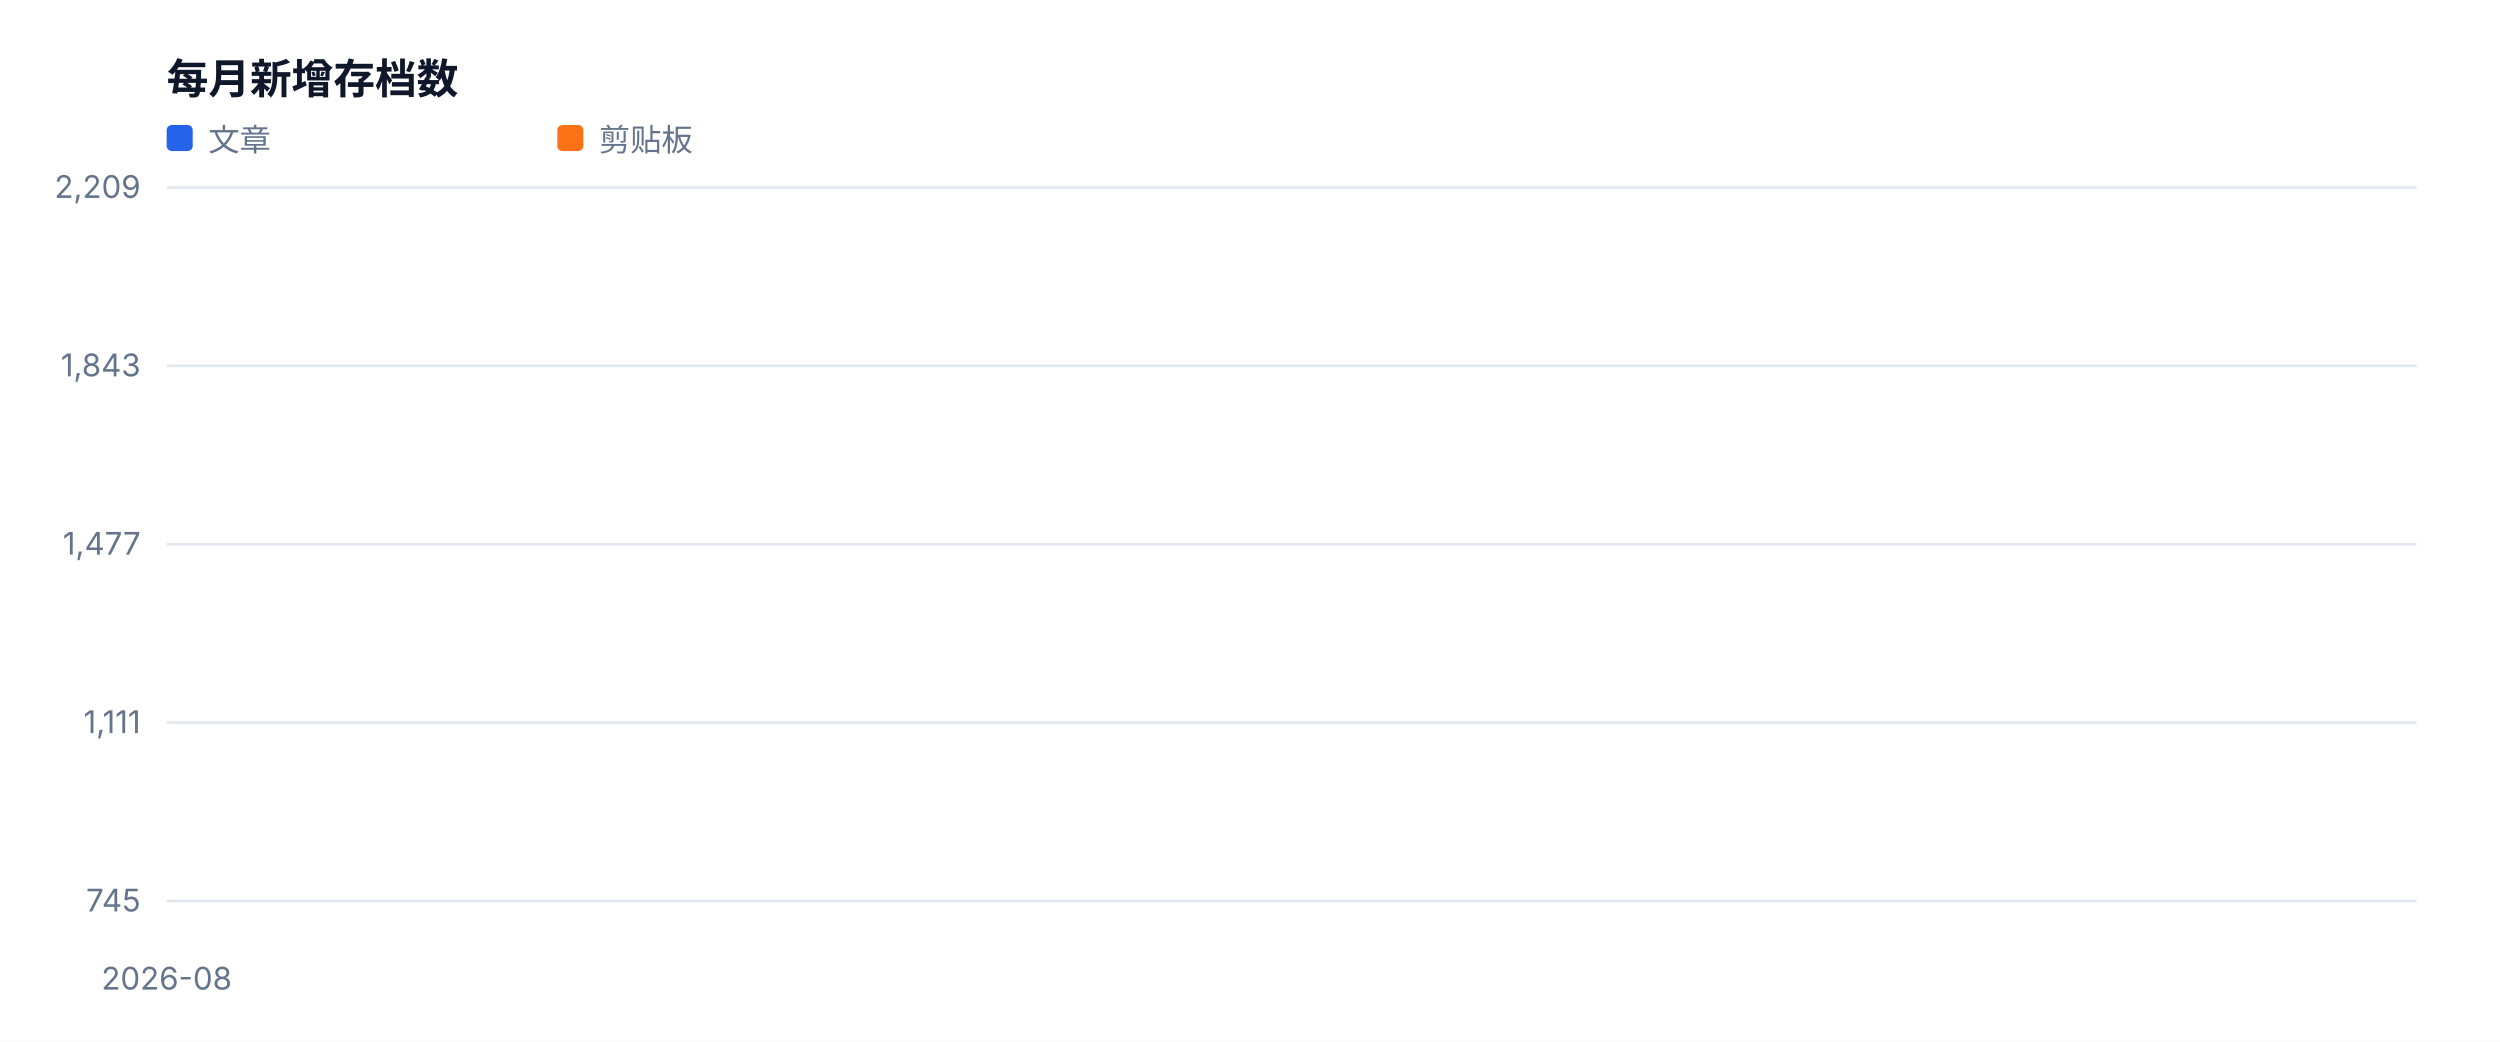
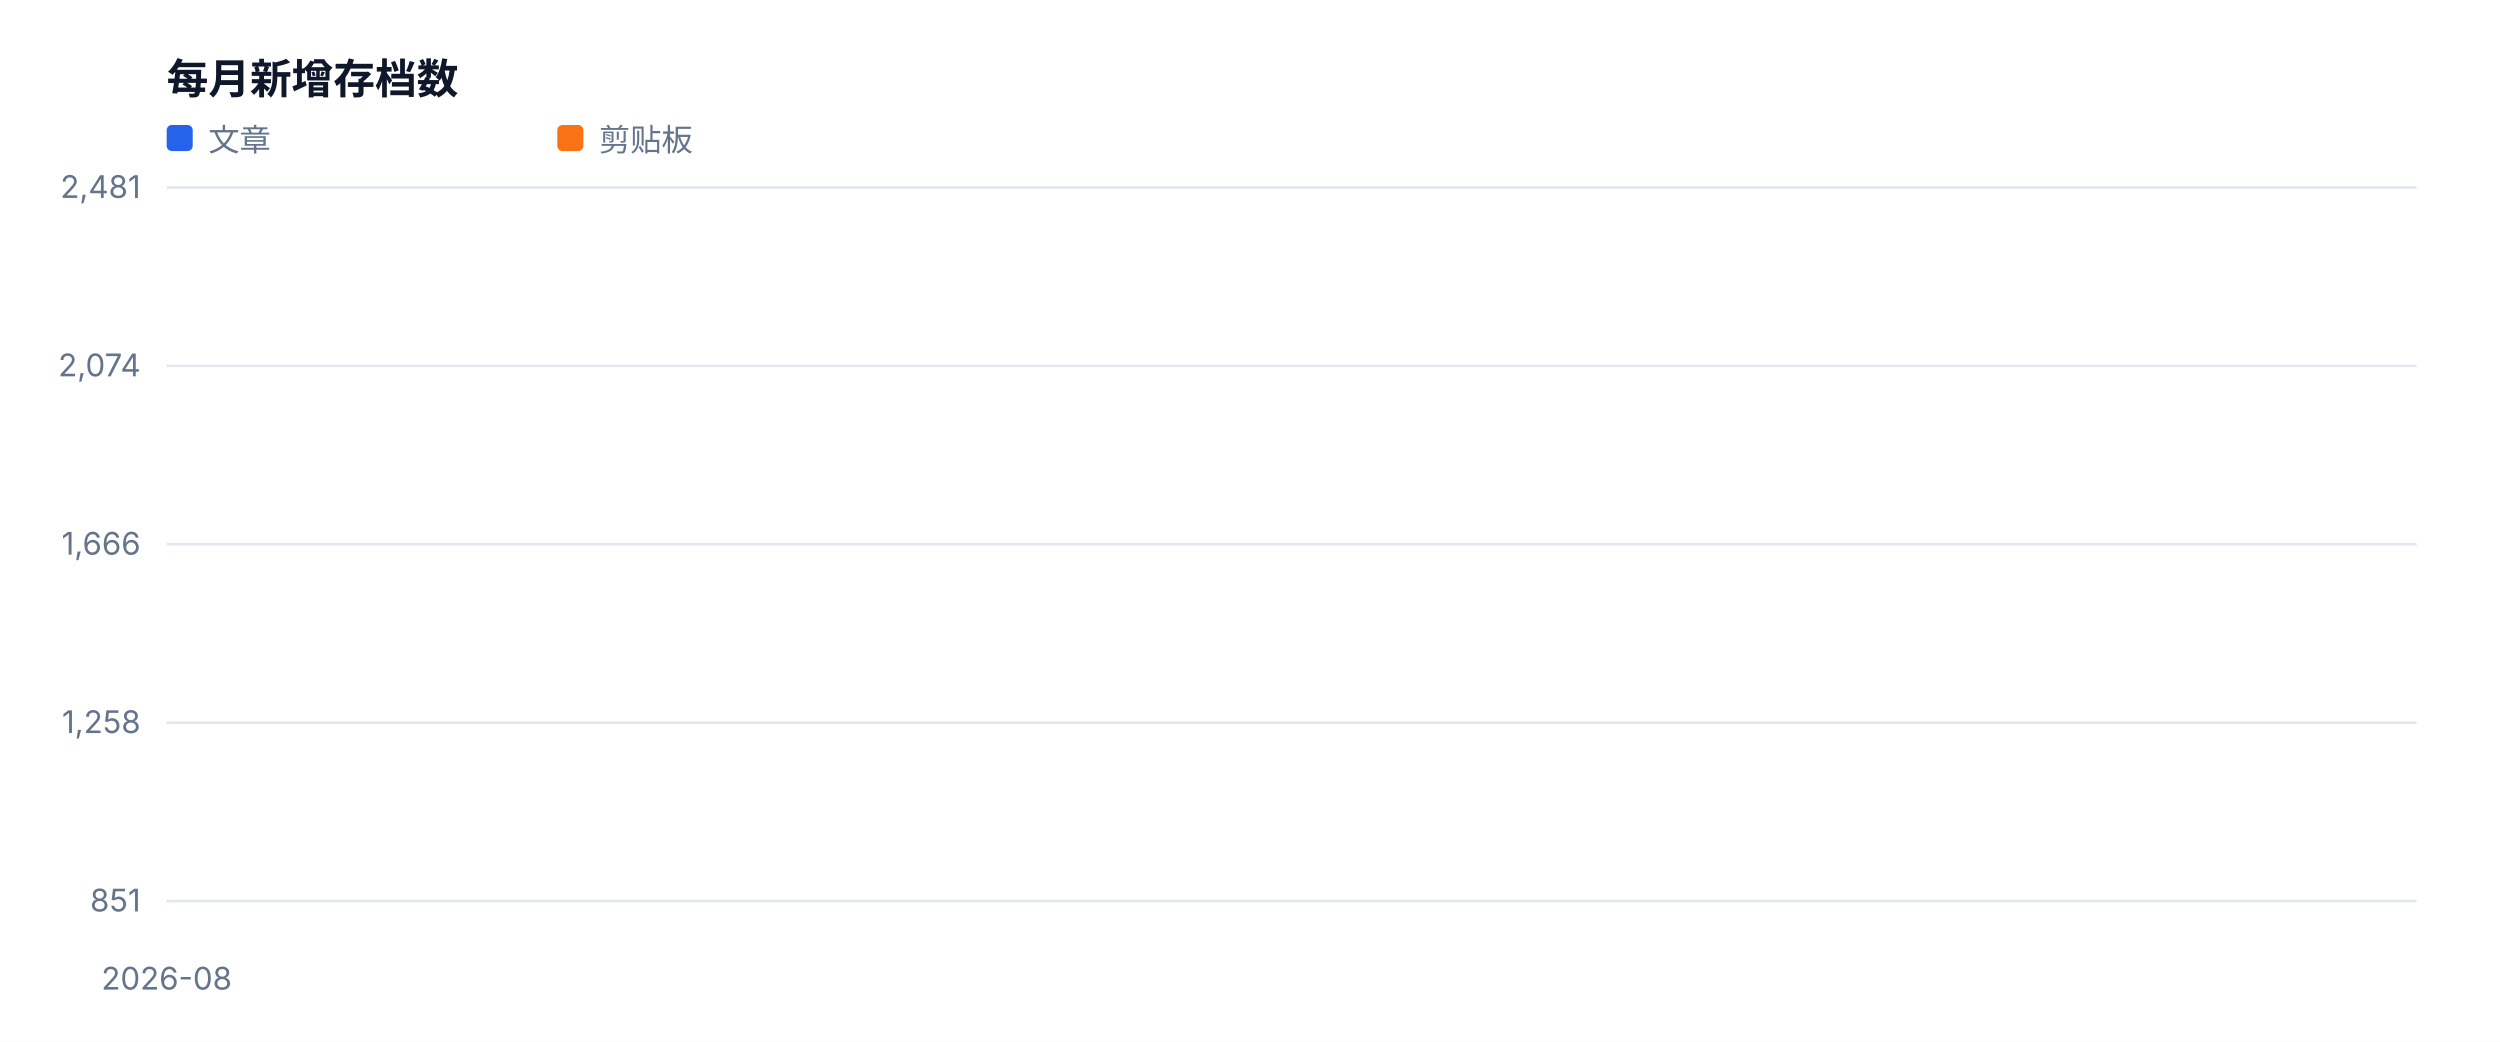
<svg xmlns="http://www.w3.org/2000/svg" width="960" height="400" viewBox="0 0 960 400" role="img">
  <style>text{font-family:-apple-system,BlinkMacSystemFont,'Segoe UI',sans-serif;fill:#334155}.muted{fill:#64748b;font-size:12px}.value{fill:#0f172a;font-size:28px;font-weight:700}.title{fill:#0f172a;font-size:16px;font-weight:700}</style>
  <rect width="100%" height="100%" fill="#ffffff" />
  <text x="64" y="36" class="title">每月新增存档数</text>
  <line x1="64" y1="346.0" x2="928" y2="346.0" stroke="#e2e8f0" />
-   <text x="54" y="350.0" text-anchor="end" class="muted">745</text>
+   <text x="54" y="350.0" text-anchor="end" class="muted">851</text>
  <line x1="64" y1="277.5" x2="928" y2="277.5" stroke="#e2e8f0" />
-   <text x="54" y="281.5" text-anchor="end" class="muted">1,111</text>
+   <text x="54" y="281.5" text-anchor="end" class="muted">1,258</text>
  <line x1="64" y1="209.0" x2="928" y2="209.0" stroke="#e2e8f0" />
-   <text x="54" y="213.0" text-anchor="end" class="muted">1,477</text>
+   <text x="54" y="213.0" text-anchor="end" class="muted">1,666</text>
  <line x1="64" y1="140.5" x2="928" y2="140.5" stroke="#e2e8f0" />
-   <text x="54" y="144.5" text-anchor="end" class="muted">1,843</text>
+   <text x="54" y="144.5" text-anchor="end" class="muted">2,074</text>
  <line x1="64" y1="72.0" x2="928" y2="72.0" stroke="#e2e8f0" />
-   <text x="54" y="76.0" text-anchor="end" class="muted">2,209</text>
+   <text x="54" y="76.0" text-anchor="end" class="muted">2,481</text>
  <text x="64.0" y="380" text-anchor="middle" class="muted">2026-08</text>
  <polyline fill="none" stroke="#2563eb" stroke-width="3" stroke-linejoin="round" stroke-linecap="round" points="64.0,72.0" />
  <rect x="64" y="48" width="10" height="10" fill="#2563eb" rx="2" />
  <text x="80" y="58" class="muted">文章</text>
  <polyline fill="none" stroke="#f97316" stroke-width="3" stroke-linejoin="round" stroke-linecap="round" points="64.0,346.0" />
  <rect x="214" y="48" width="10" height="10" fill="#f97316" rx="2" />
  <text x="230" y="58" class="muted">剪贴板</text>
</svg>
